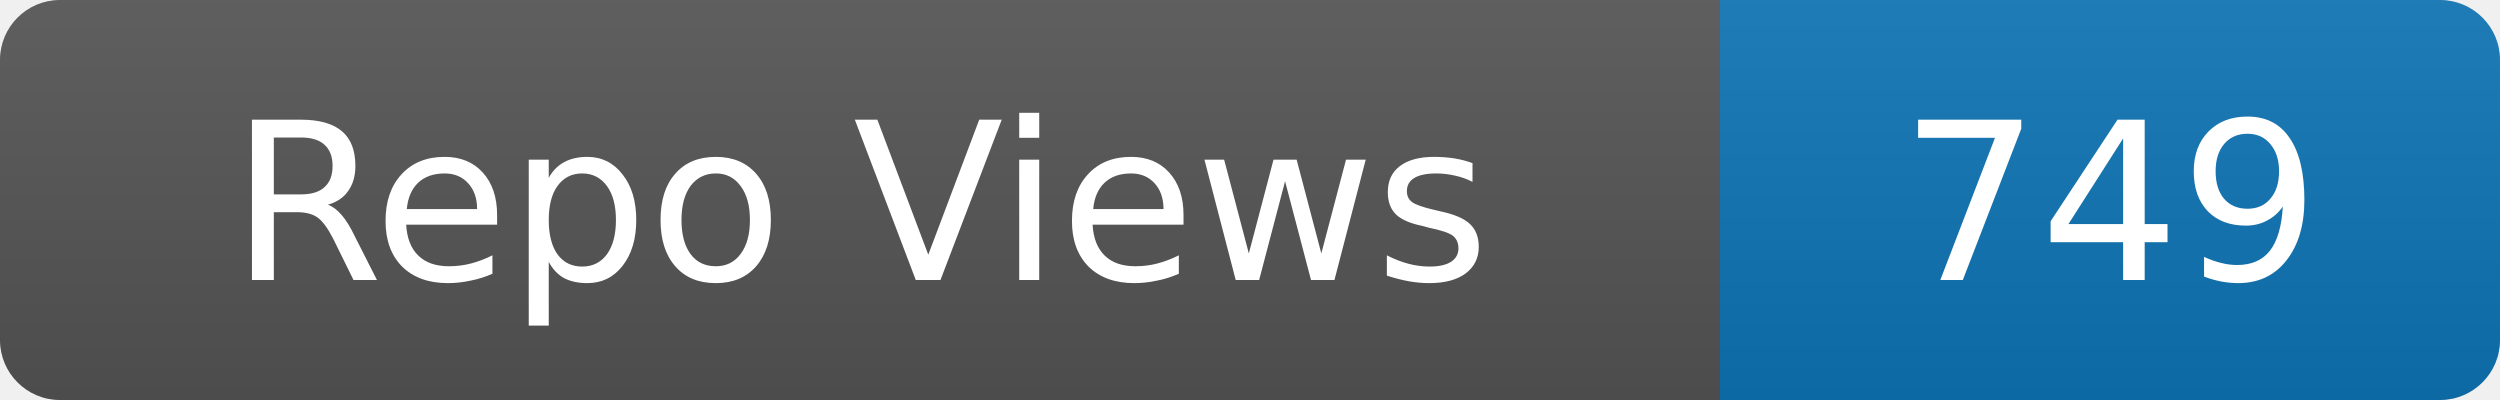
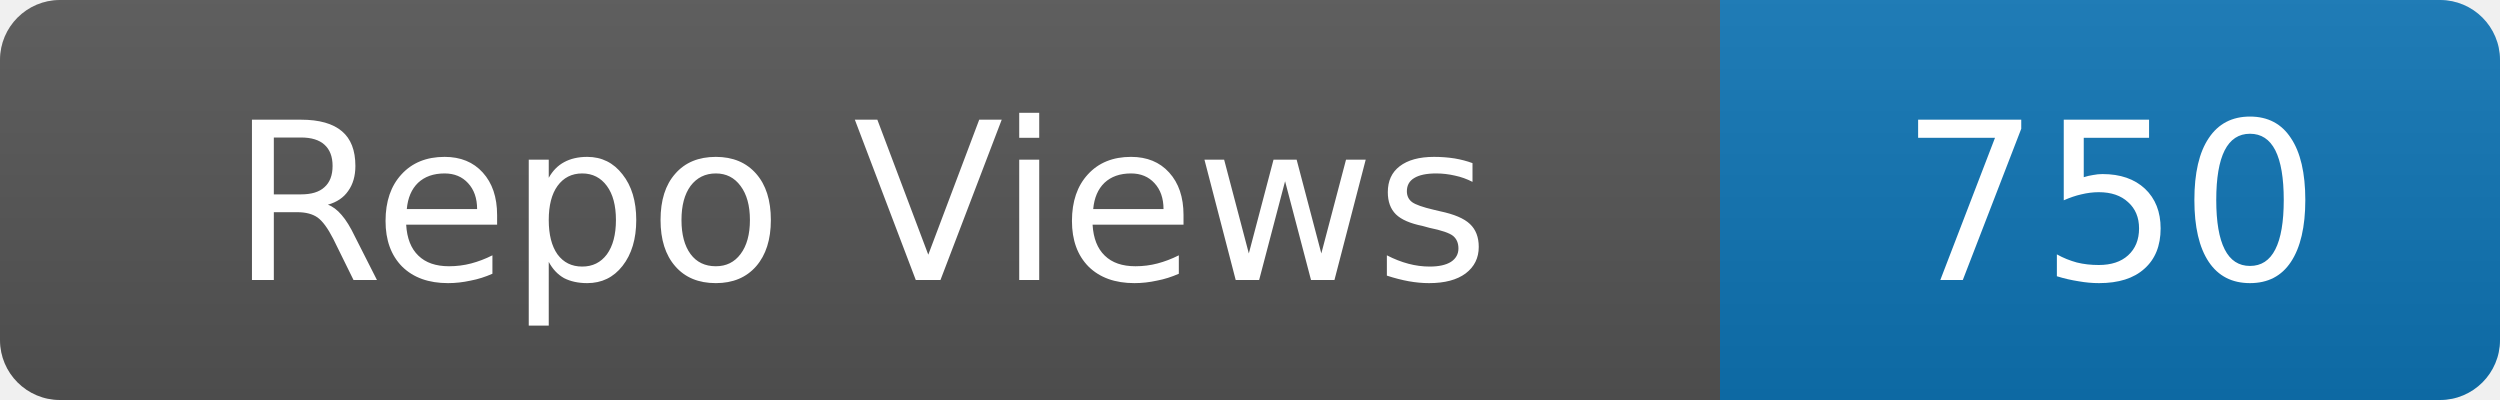
- <svg xmlns="http://www.w3.org/2000/svg" width="125" height="20" role="img" aria-label="Repo Views: 749">
+ <svg xmlns="http://www.w3.org/2000/svg" width="125" height="20" role="img" aria-label="Repo Views: 750">
  <linearGradient id="s" x2="0" y2="100%">
    <stop offset="0" stop-color="#bbb" stop-opacity=".1" />
    <stop offset="1" stop-opacity=".1" />
  </linearGradient>
  <clipPath id="r">
    <rect width="125" height="20" rx="3" fill="#fff" />
  </clipPath>
  <g clip-path="url(#r)">
    <rect width="86" height="20" fill="#555" />
    <rect x="86" width="39" height="20" fill="#0e75b6" />
    <rect width="125" height="20" fill="url(#s)" />
  </g>
  <g fill="#fff" text-anchor="middle" font-family="Verdana,Geneva,DejaVu Sans,sans-serif" font-size="11">
    <text x="43.0" y="14">Repo Views</text>
-     <text x="105.5" y="14">749</text>
+     <text x="105.5" y="14">750</text>
  </g>
</svg>
